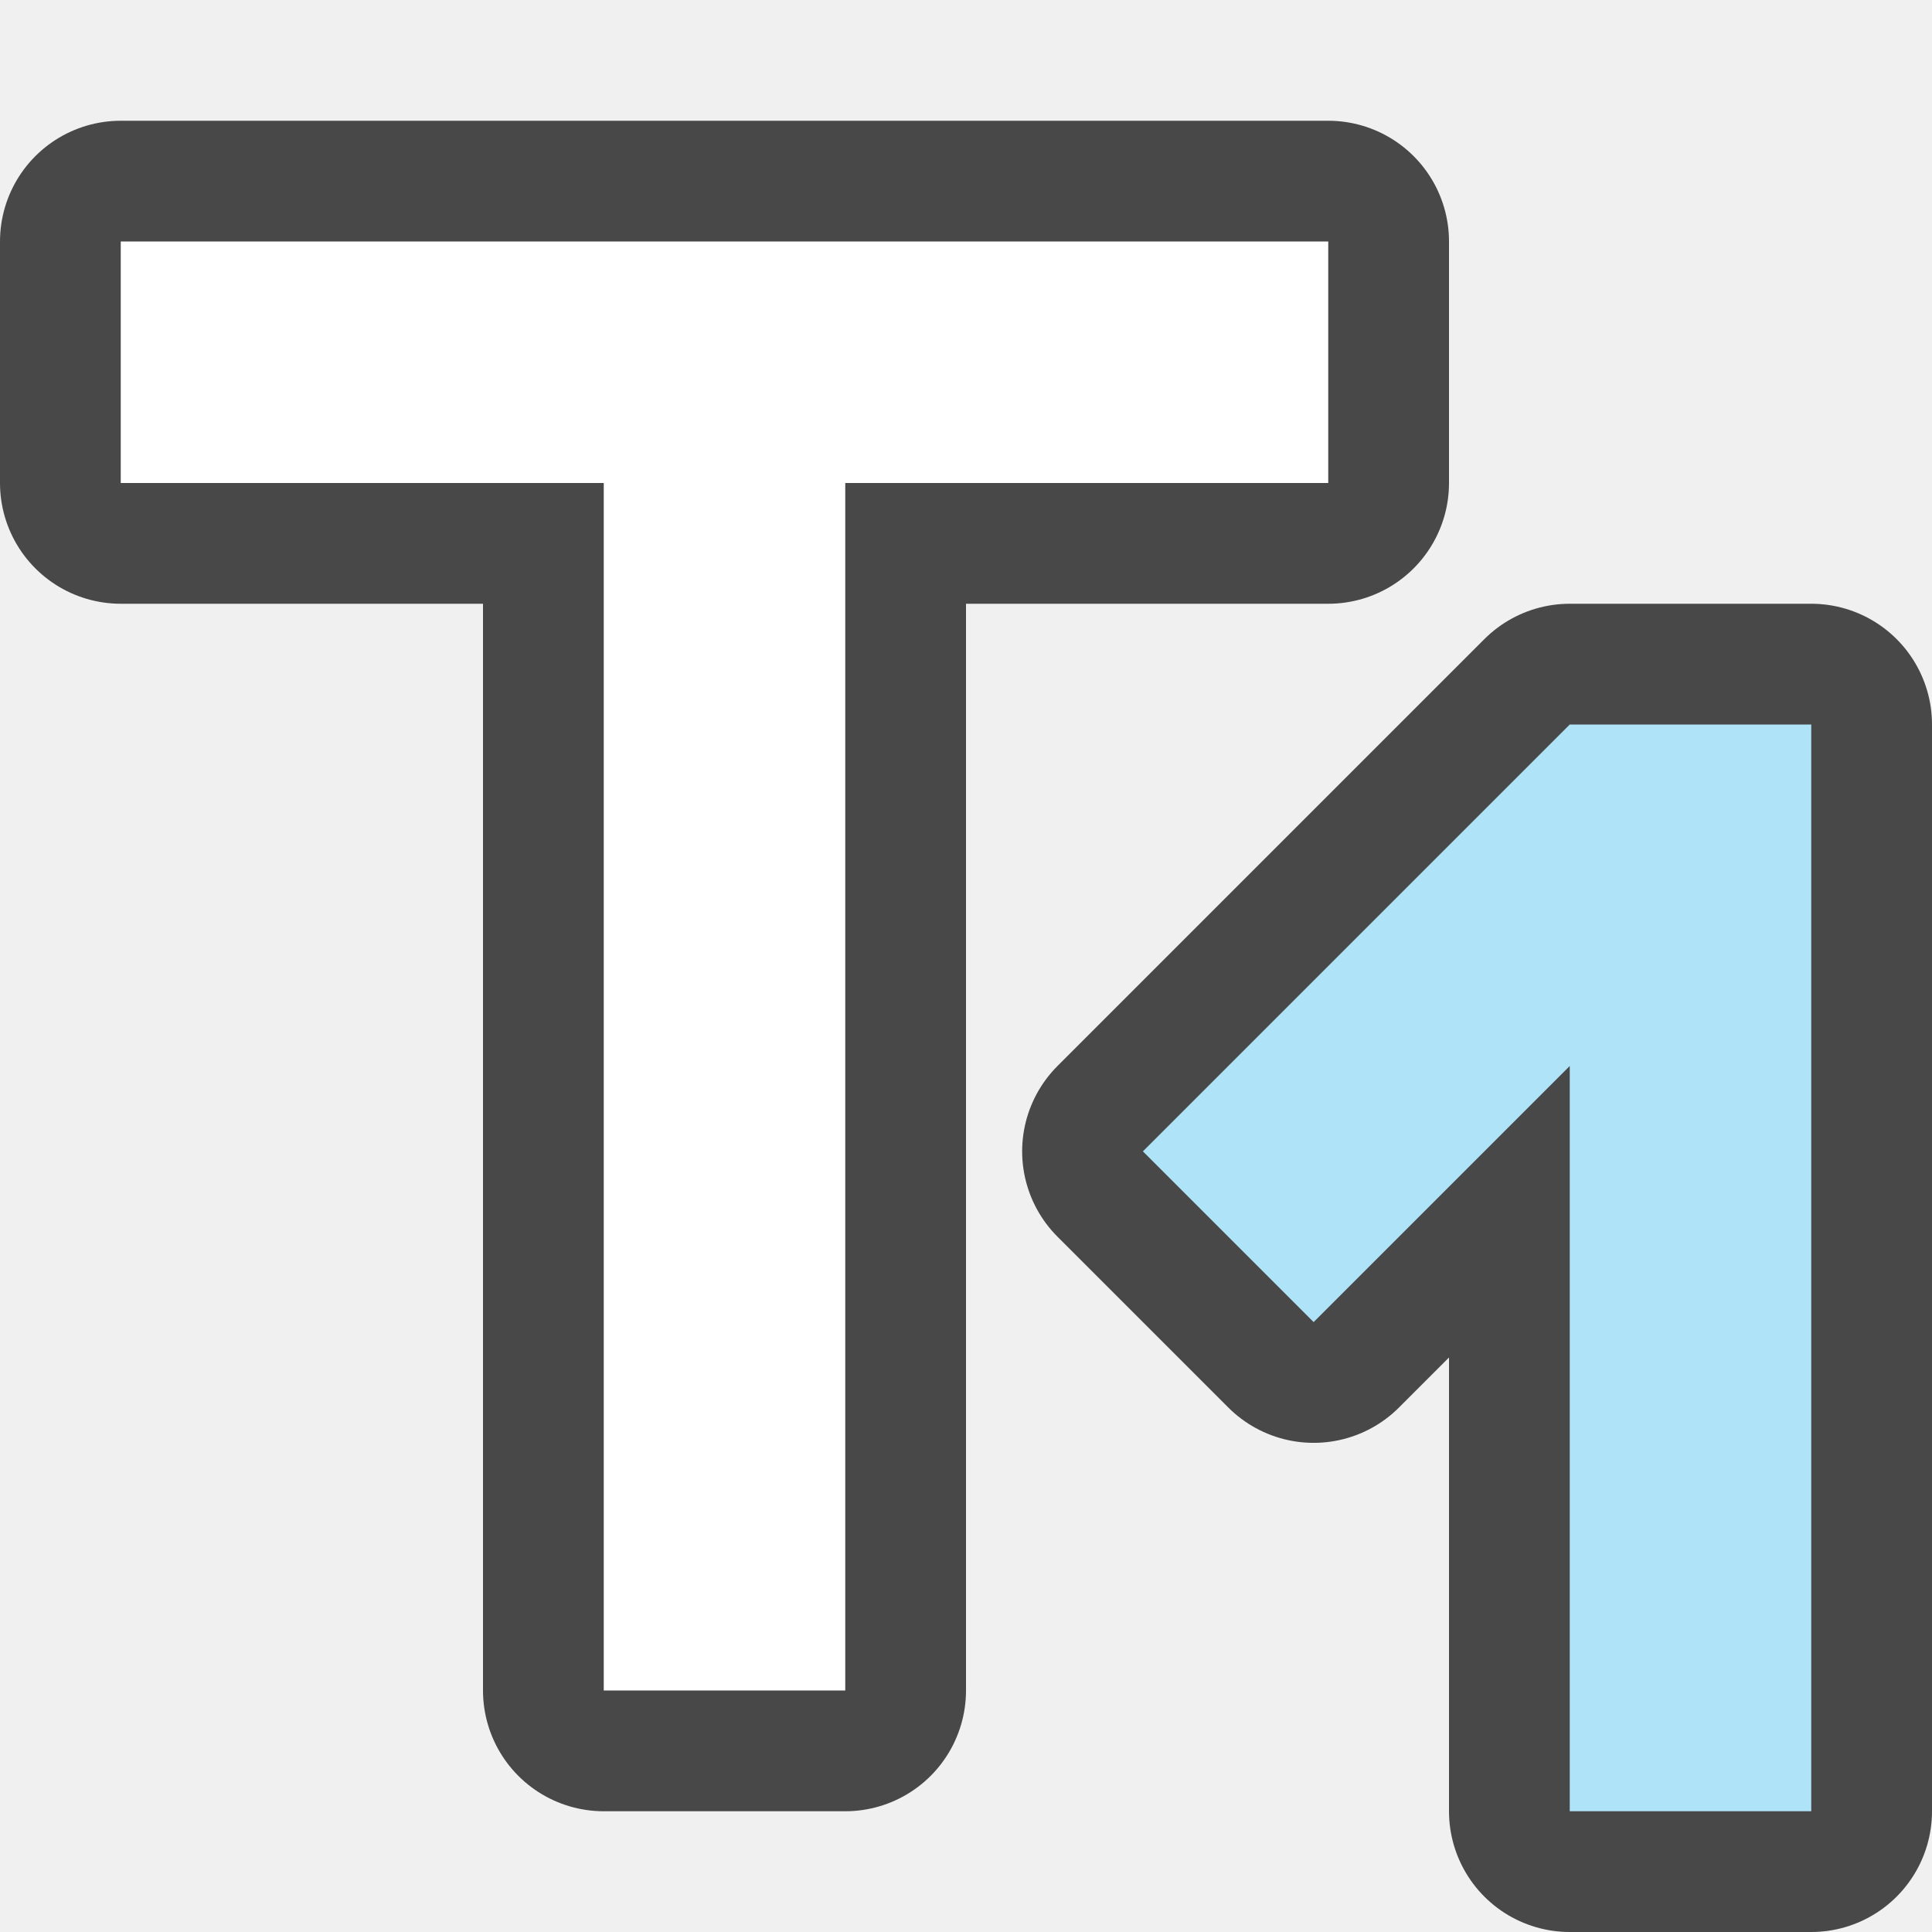
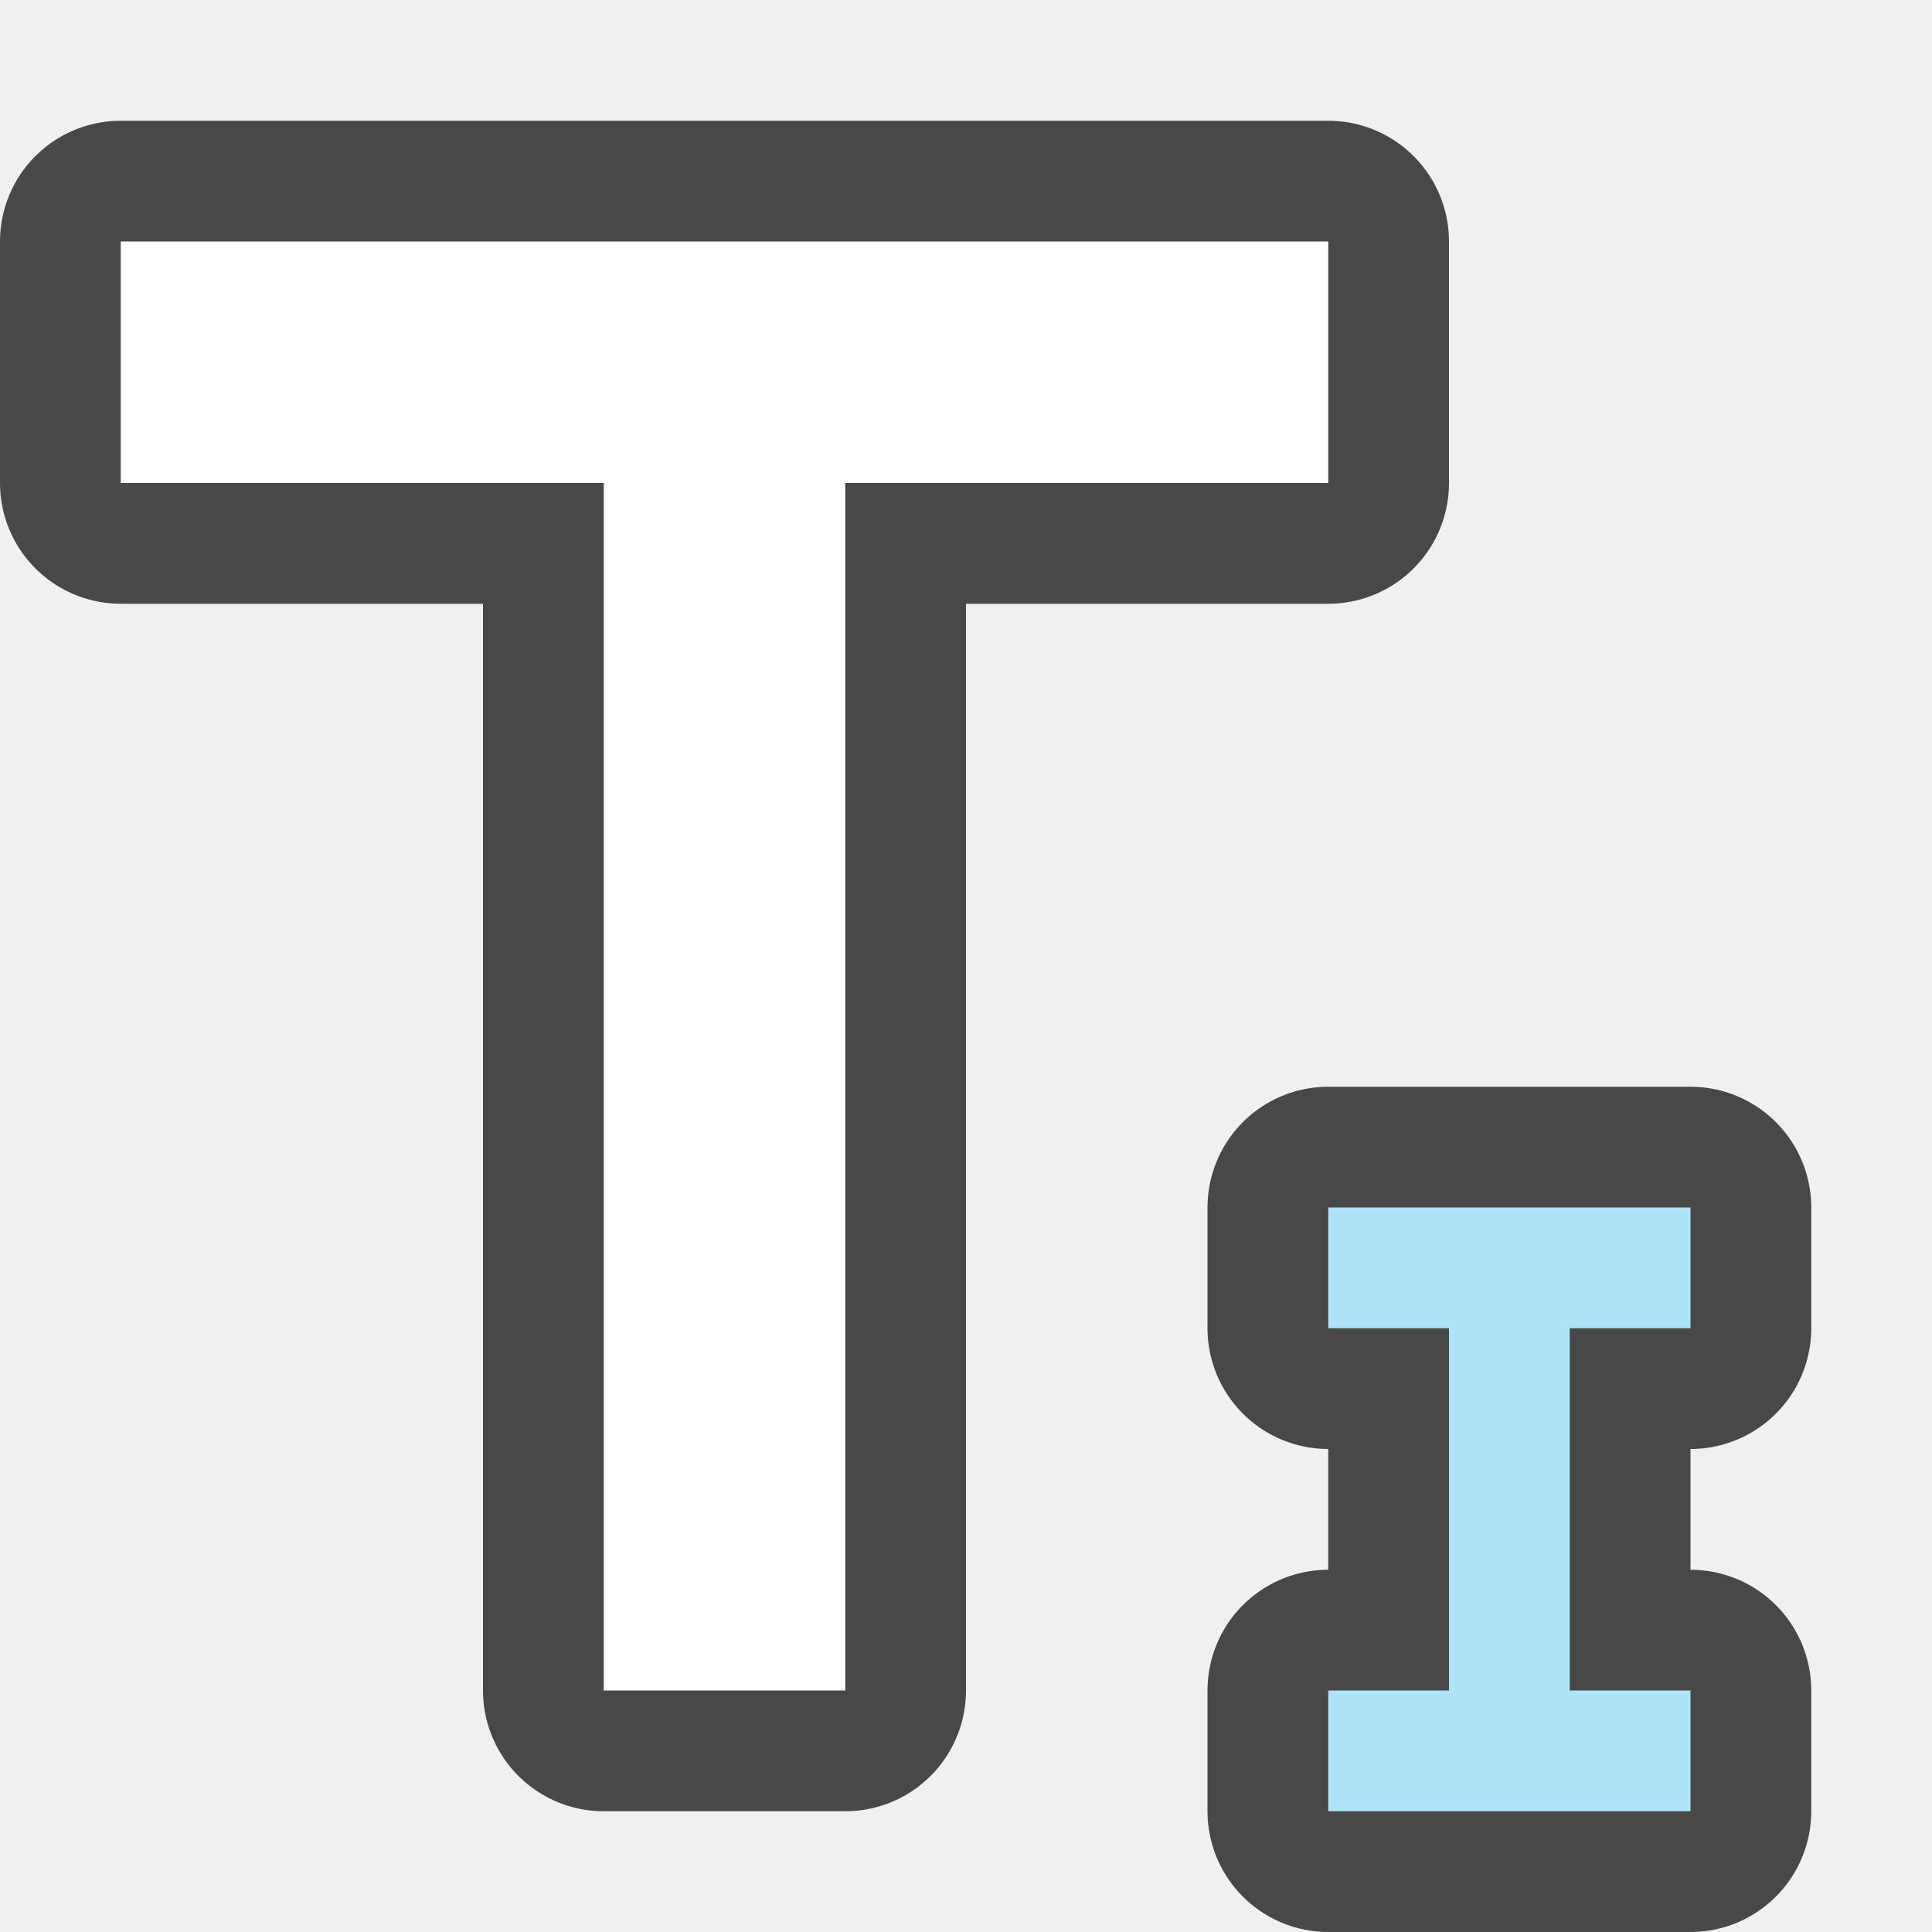
<svg xmlns="http://www.w3.org/2000/svg" viewBox="0 0 16 16" version="1.1" id="svg6">
  <defs id="defs10" />
-   <path id="path822" style="opacity:0.7;fill:#000000;stroke:#000000;stroke-width:2;stroke-linejoin:round;stroke-miterlimit:4;stroke-dasharray:none" d="M 1,2 V 4 H 5 V 14 H 7 V 4 h 4 V 2 Z M 13,6 9.465,9.535 10.879,10.949 13,8.828 V 15 h 2 V 6 Z" />
+   <path id="path845" style="opacity:0.7;fill:#000000;fill-opacity:1;fill-rule:evenodd;stroke:#000000;stroke-width:2;stroke-linecap:round;stroke-linejoin:round" d="m 11,10 v 1 h 1 v 3 h -1 v 1 h 3 v -1 h -1 v -3 h 1 v -1 h -1 -1 z" />
+   <path style="opacity:0.7;fill:#000000;stroke:#000000;stroke-width:2;stroke-linejoin:round;stroke-miterlimit:4;stroke-dasharray:none" d="M 1,2 V 4 H 5 V 14 H 7 V 4 h 4 V 2 Z" id="path822" />
  <path d="M 7,14 H 5 V 4 H 1 V 2 H 11 V 4 H 7 Z" fill="#232629" id="path2" style="fill:#ffffff" />
-   <path id="rect880" style="opacity:1;fill:#aee3f8;fill-opacity:1;fill-rule:evenodd;stroke:none;stroke-width:2;stroke-linecap:round;stroke-linejoin:round" d="M 13,6 9.465,9.535 10.879,10.949 13,8.828 V 15 h 2 V 6 Z" />
+   <path id="rect868" style="opacity:1;fill:#aee3f8;fill-opacity:1;fill-rule:evenodd;stroke:none;stroke-width:2;stroke-linecap:round;stroke-linejoin:round" d="m 11,10 v 1 h 1 v 3 h -1 v 1 h 3 v -1 h -1 v -3 h 1 v -1 h -1 -1 z" />
</svg>
